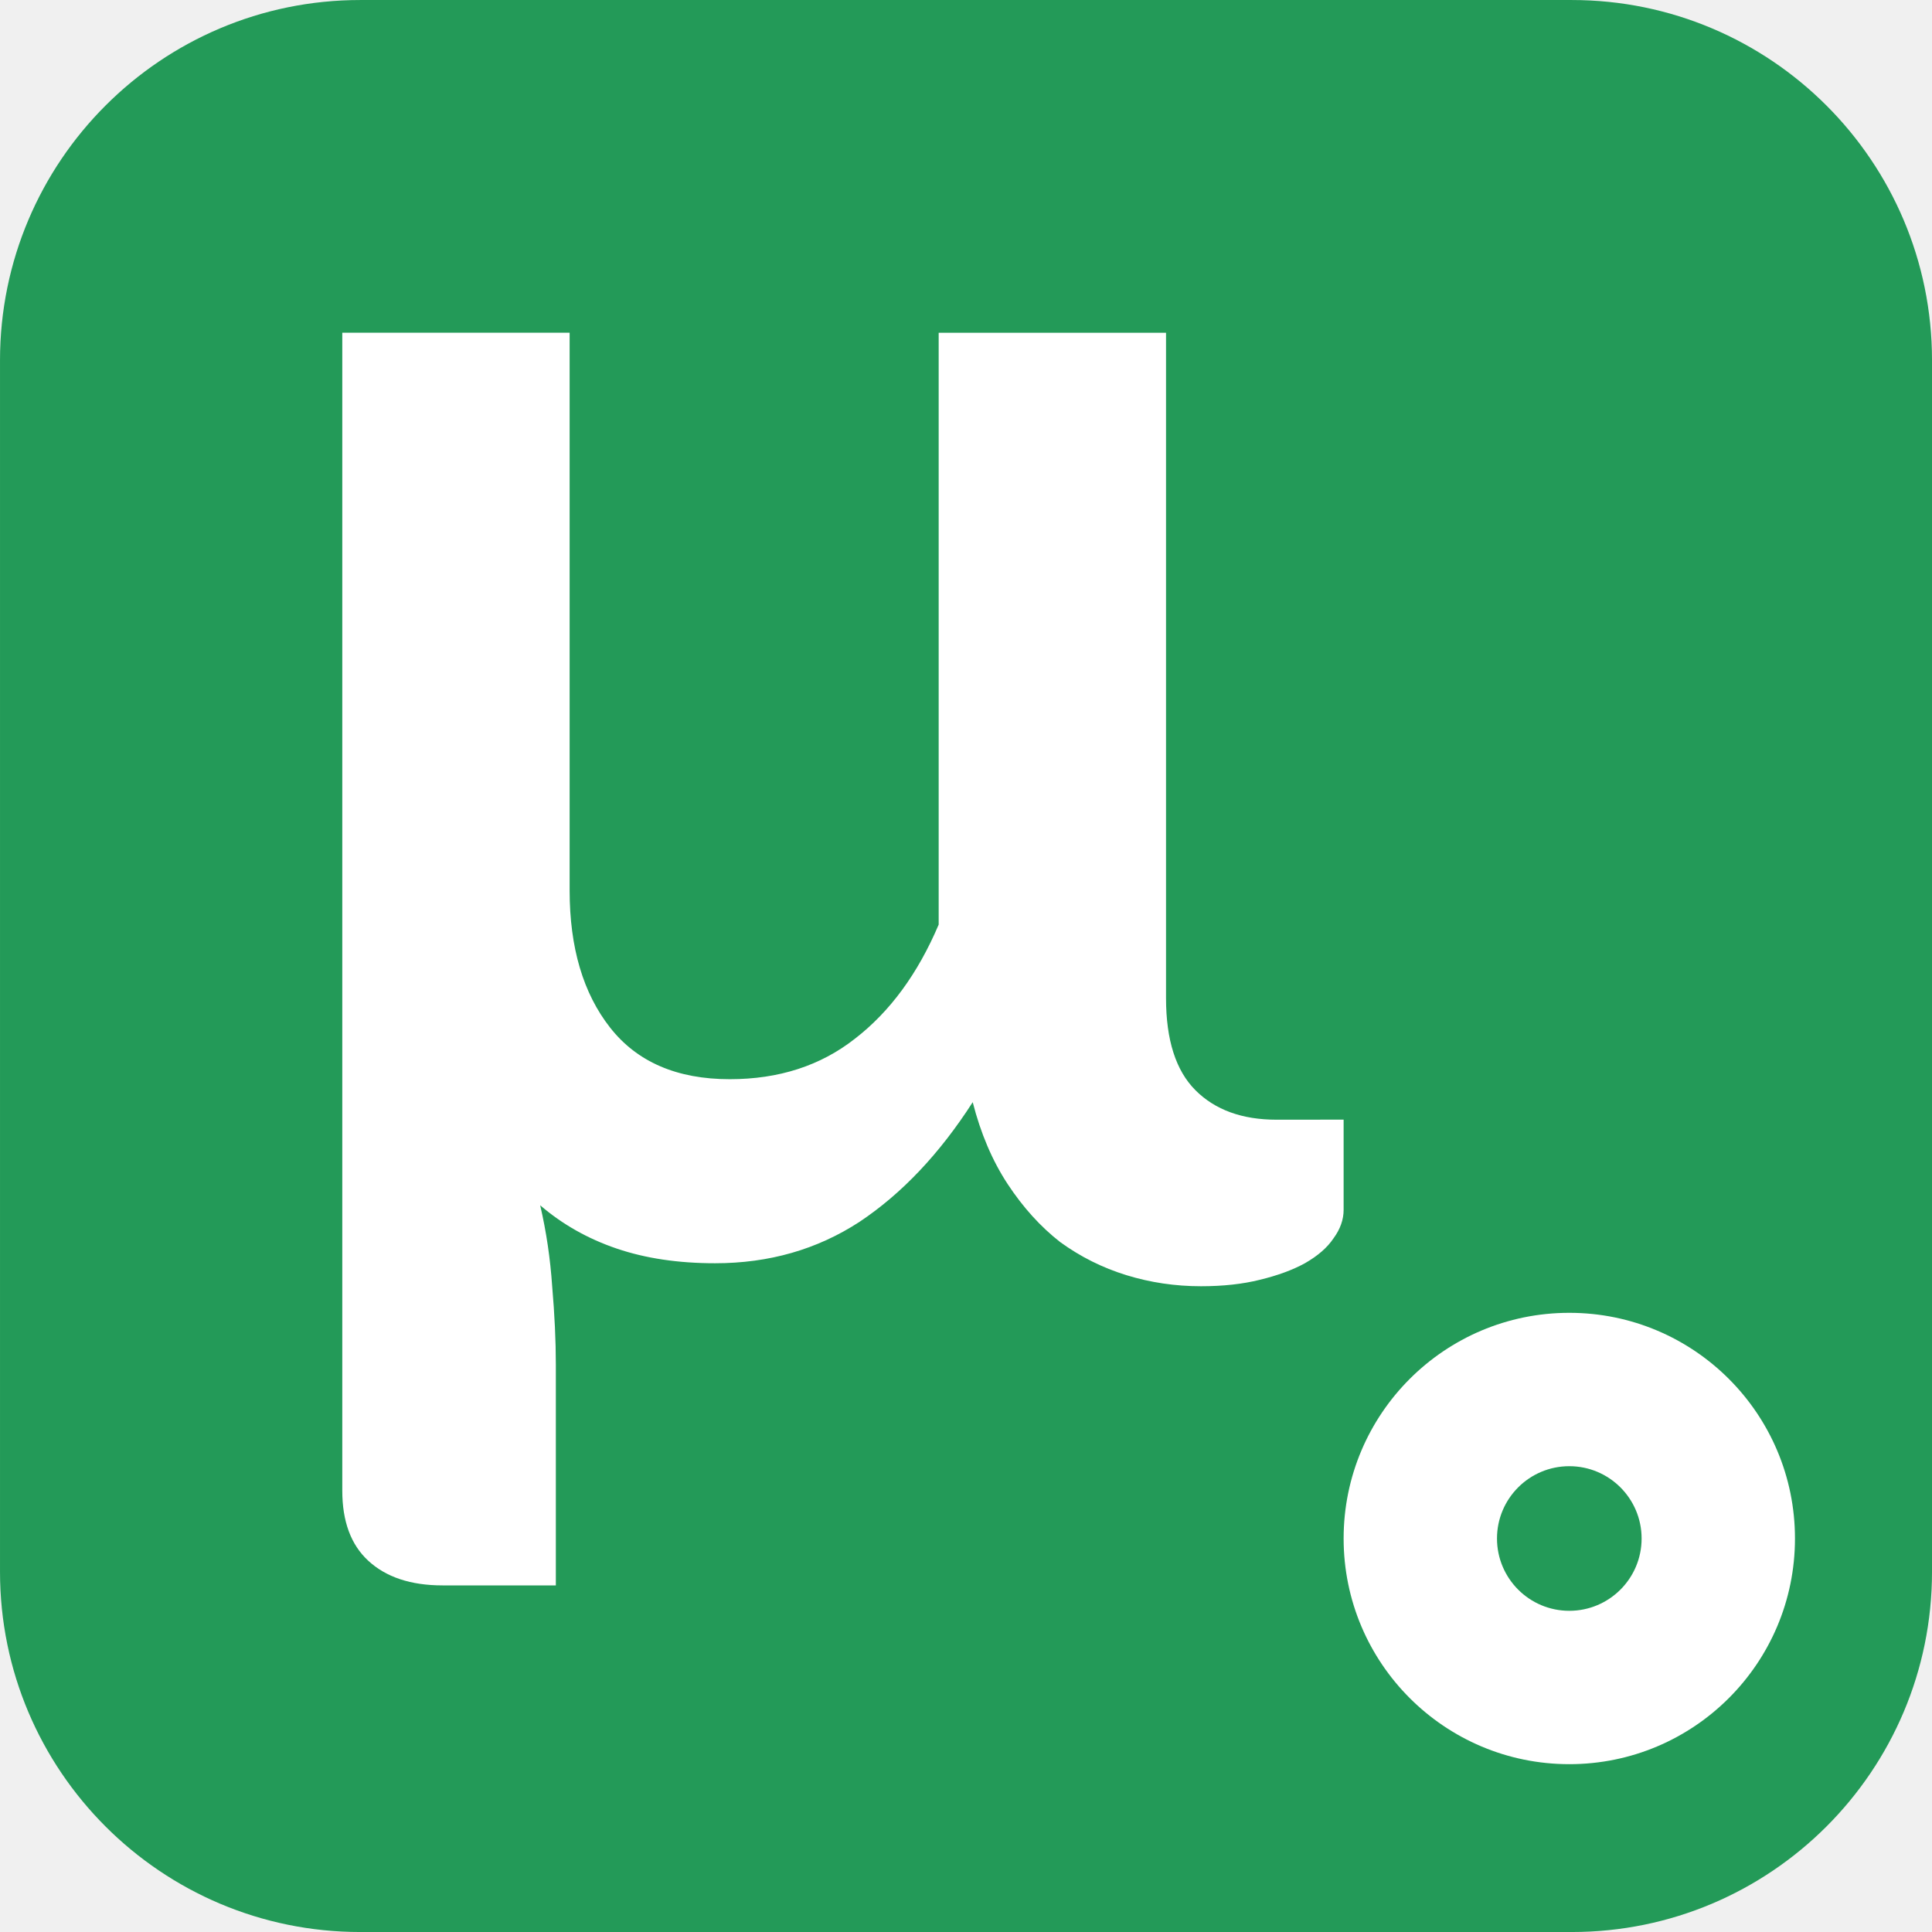
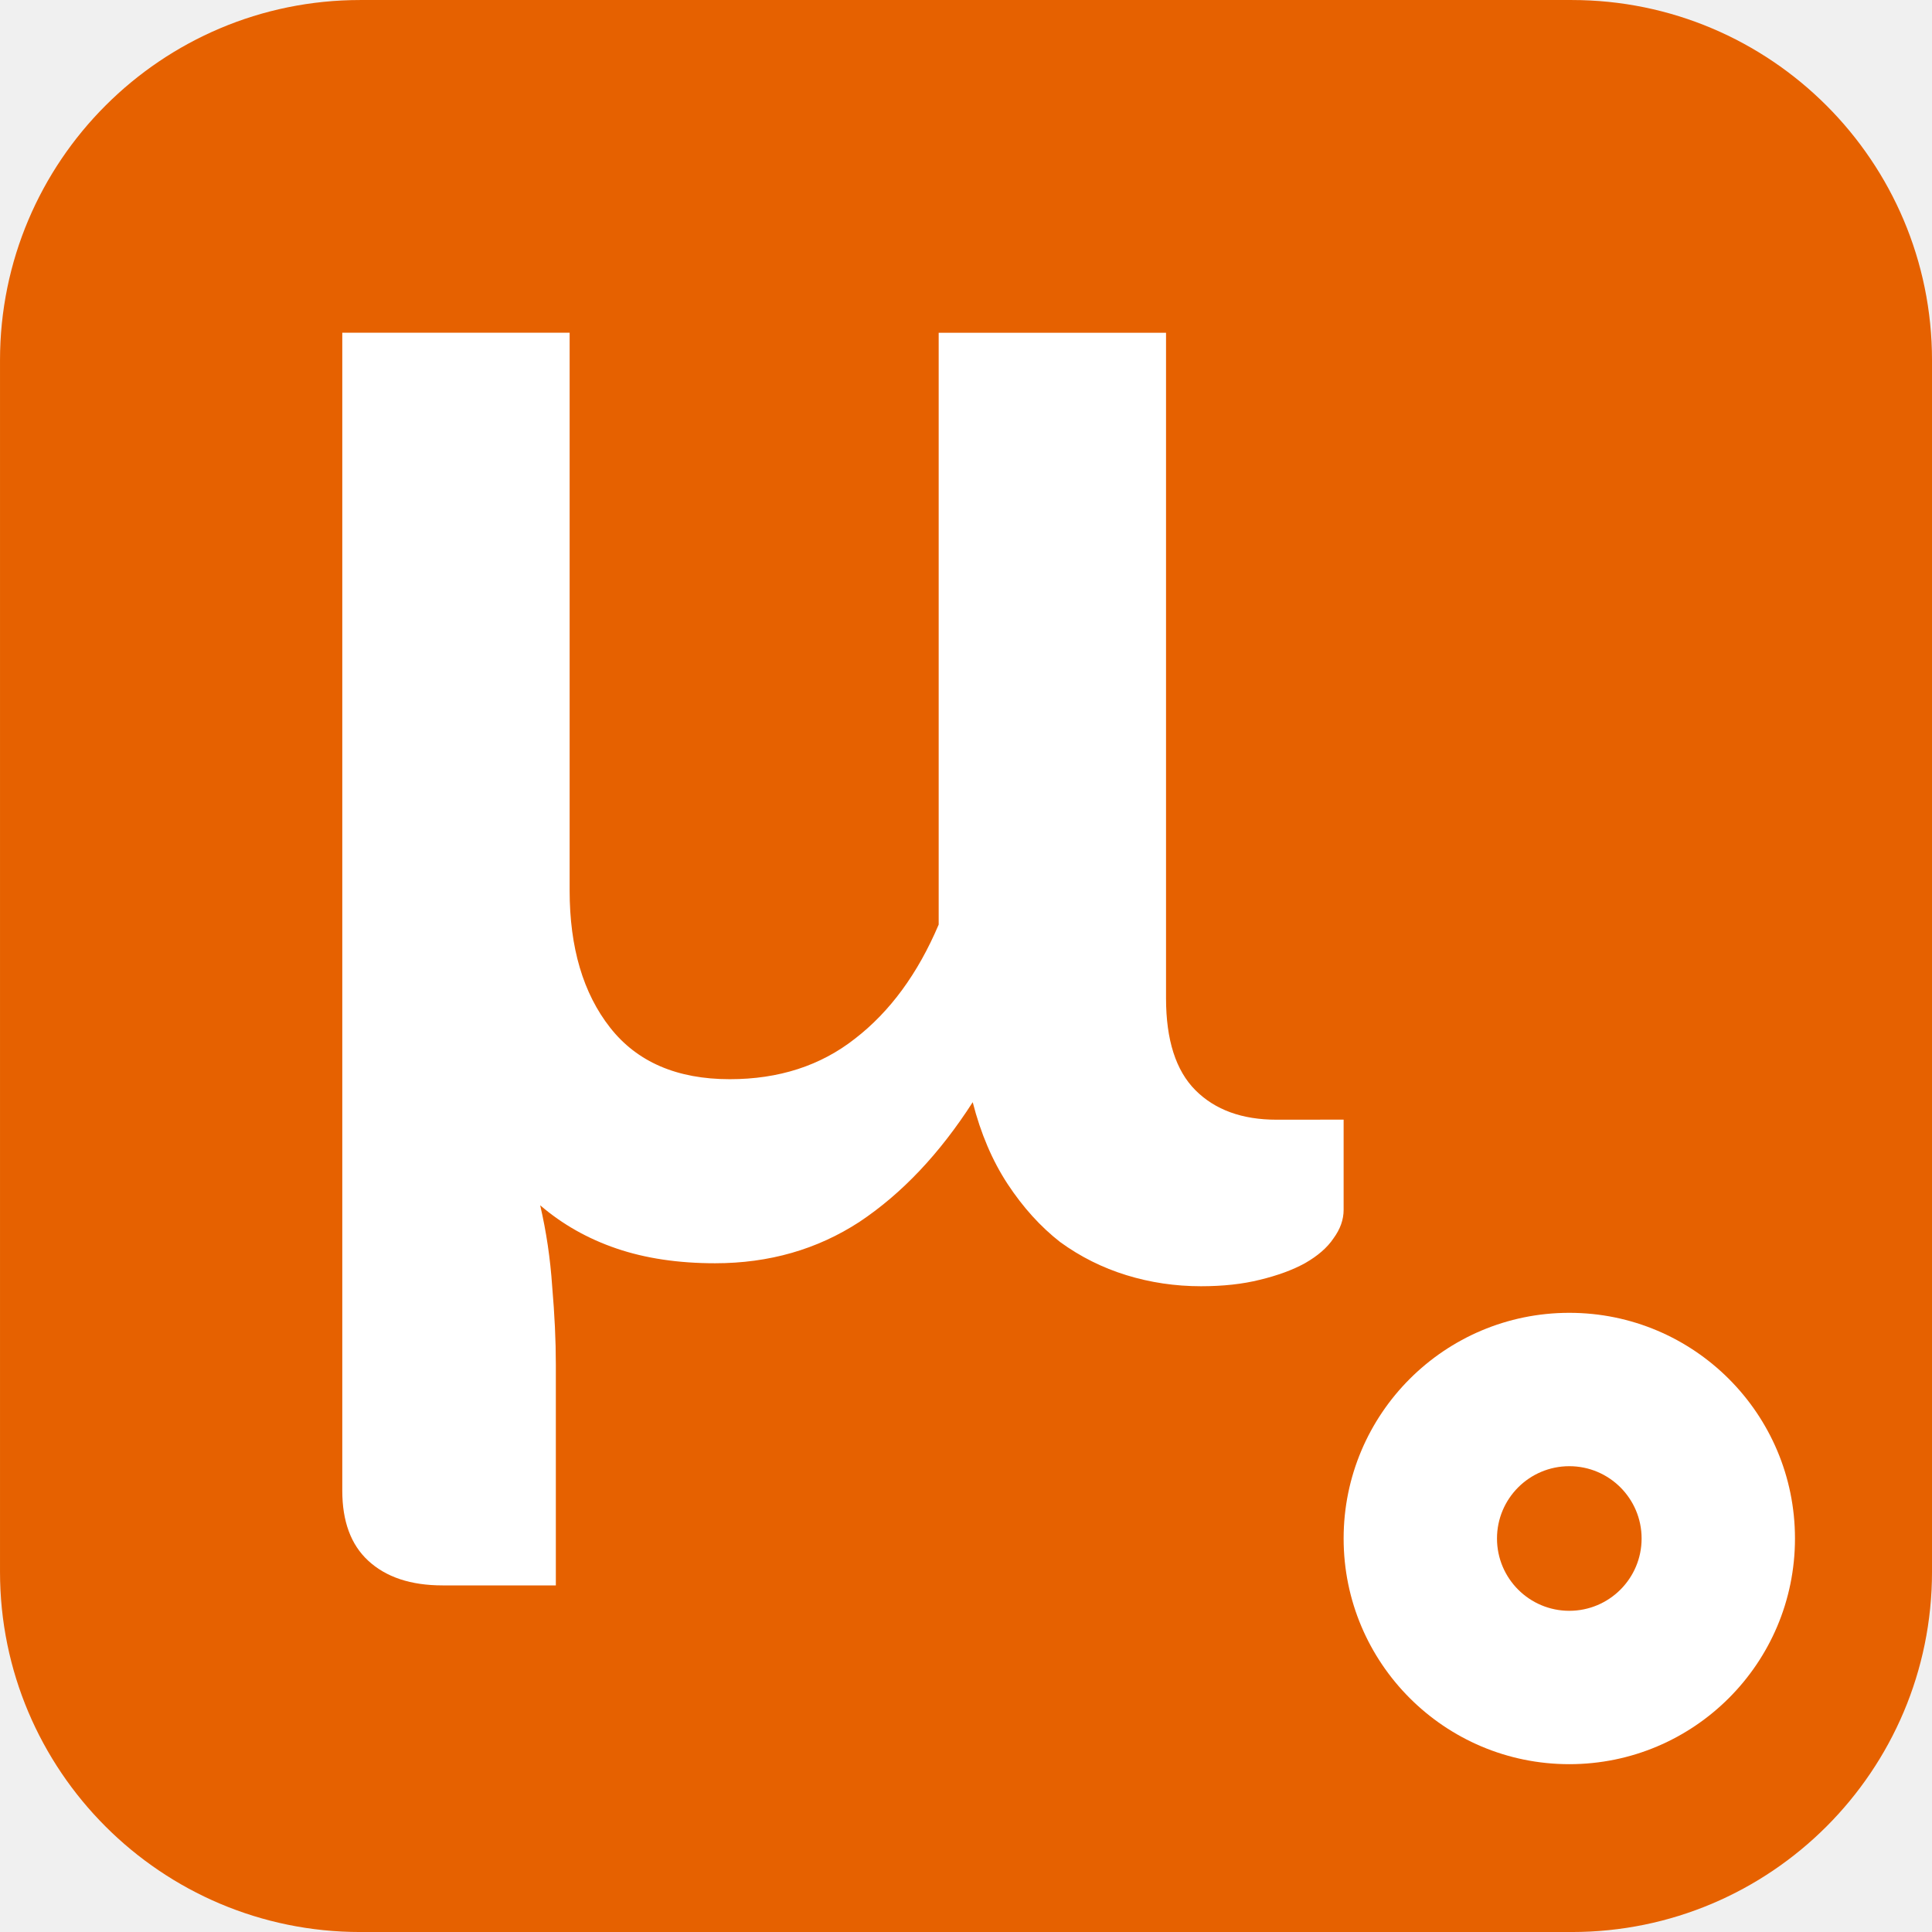
<svg xmlns="http://www.w3.org/2000/svg" width="31.102mm" height="31.102mm" viewBox="0 0 31.102 31.102" version="1.1" id="svg1" xml:space="preserve">
  <defs id="defs1" />
  <g id="layer1" transform="translate(-19.28485,-120.0357)">
-     <rect style="fill:#239a58;fill-opacity:1;stroke:none;stroke-width:0.999;stroke-linecap:round" id="rect1" width="31.102" height="31.102" x="19.285" y="120.036" rx="5.8" ry="5.8" />
+     <rect style="fill:#e66100;fill-opacity:1;stroke:none;stroke-width:0.999;stroke-linecap:round" id="rect1" width="31.102" height="31.102" x="19.285" y="120.036" rx="5.8" ry="5.8" />
    <path id="path1" style="opacity:1;fill:#ffffff;fill-opacity:1;stroke:none;stroke-width:0.999;stroke-linecap:round" d="m 44.548,141.17 a 3.633,3.633 0 0 0 -3.633,3.633 3.633,3.633 0 0 0 3.633,3.633 3.633,3.633 0 0 0 3.633,-3.633 3.633,3.633 0 0 0 -3.633,-3.633 z m 0,2.469 a 1.164,1.164 0 0 1 1.164,1.164 1.164,1.164 0 0 1 -1.164,1.164 1.164,1.164 0 0 1 -1.164,-1.164 1.164,1.164 0 0 1 1.164,-1.164 z" />
    <path style="font-weight:bold;font-size:29.633px;font-family:Lato;-inkscape-font-specification:'Lato, Bold';letter-spacing:0px;fill:#ffffff;stroke-width:0.999;stroke-linecap:round" d="m 40.915,138.06 v 1.452 q 0,0.237 -0.163,0.459 -0.148,0.222 -0.459,0.4 -0.296,0.163 -0.726,0.267 -0.415,0.104 -0.948,0.104 -0.622,0 -1.2,-0.178 -0.578,-0.178 -1.067,-0.533 -0.474,-0.37 -0.845,-0.933 -0.37,-0.563 -0.563,-1.319 -0.8,1.245 -1.822,1.926 -1.022,0.667 -2.326,0.667 -0.889,0 -1.585,-0.237 -0.696,-0.237 -1.23,-0.696 0.148,0.637 0.193,1.304 0.059,0.682 0.059,1.259 v 3.556 H 26.41 q -0.77,0 -1.2,-0.4 -0.415,-0.385 -0.415,-1.126 V 125.392 h 3.66 v 8.979 q 0,1.378 0.652,2.208 0.652,0.83 1.926,0.83 1.185,0 2.015,-0.652 0.845,-0.652 1.348,-1.837 v -9.527 h 3.66 v 10.712 q 0,1.008 0.474,1.482 0.474,0.474 1.304,0.474 z" id="text2" aria-label="μ" />
  </g>
</svg>
